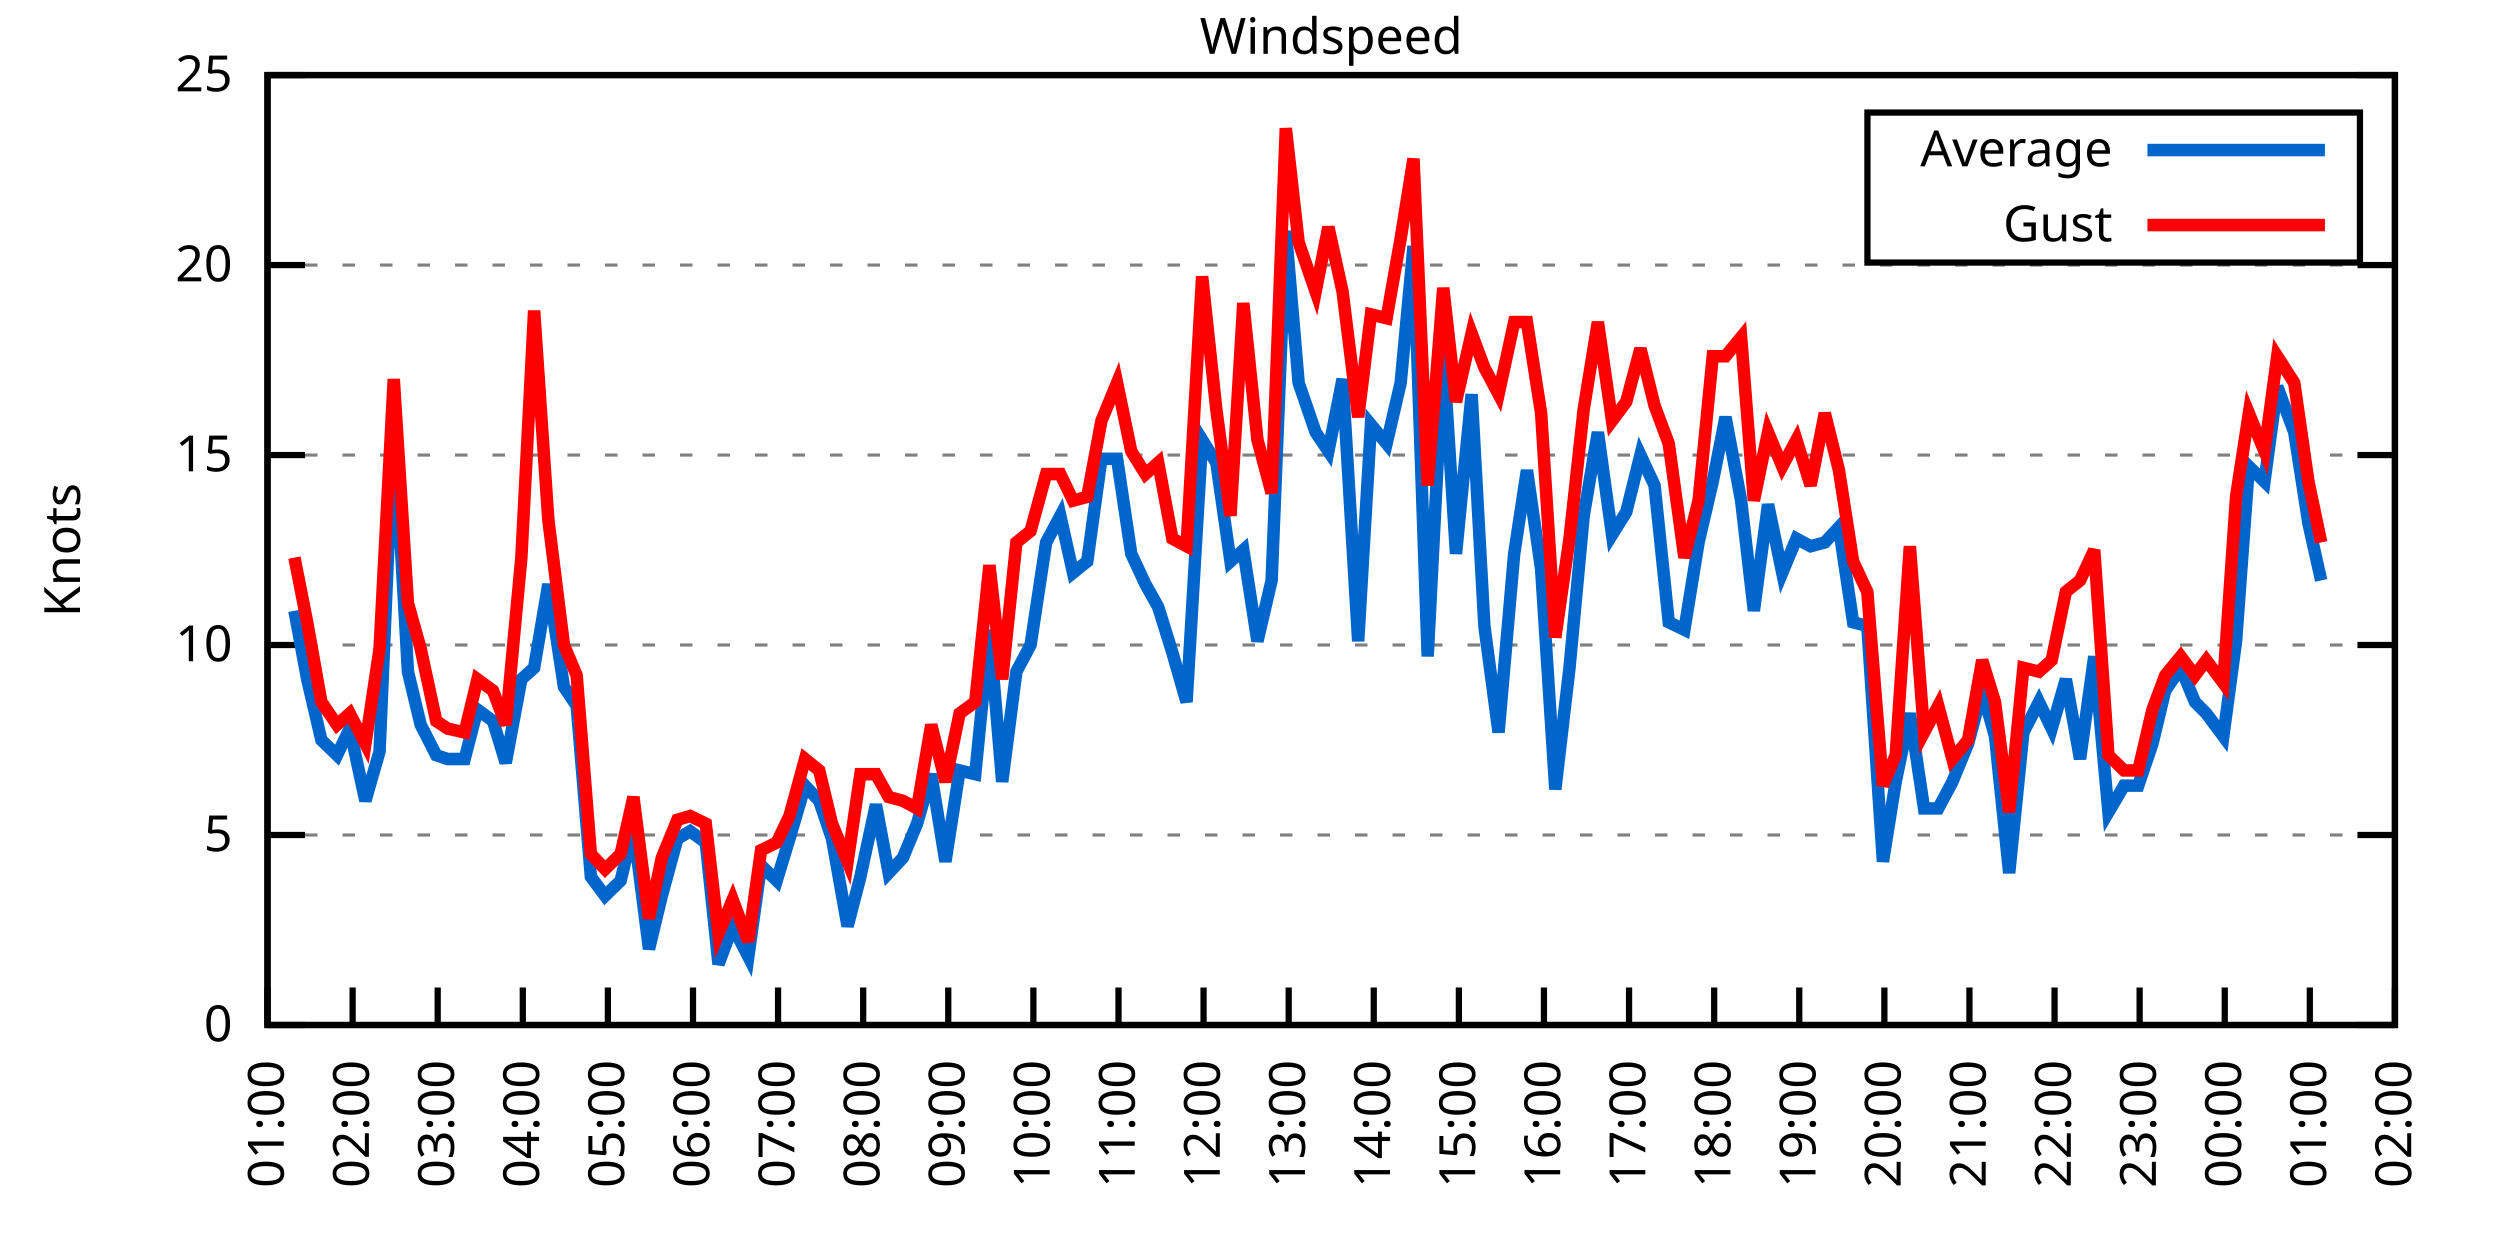
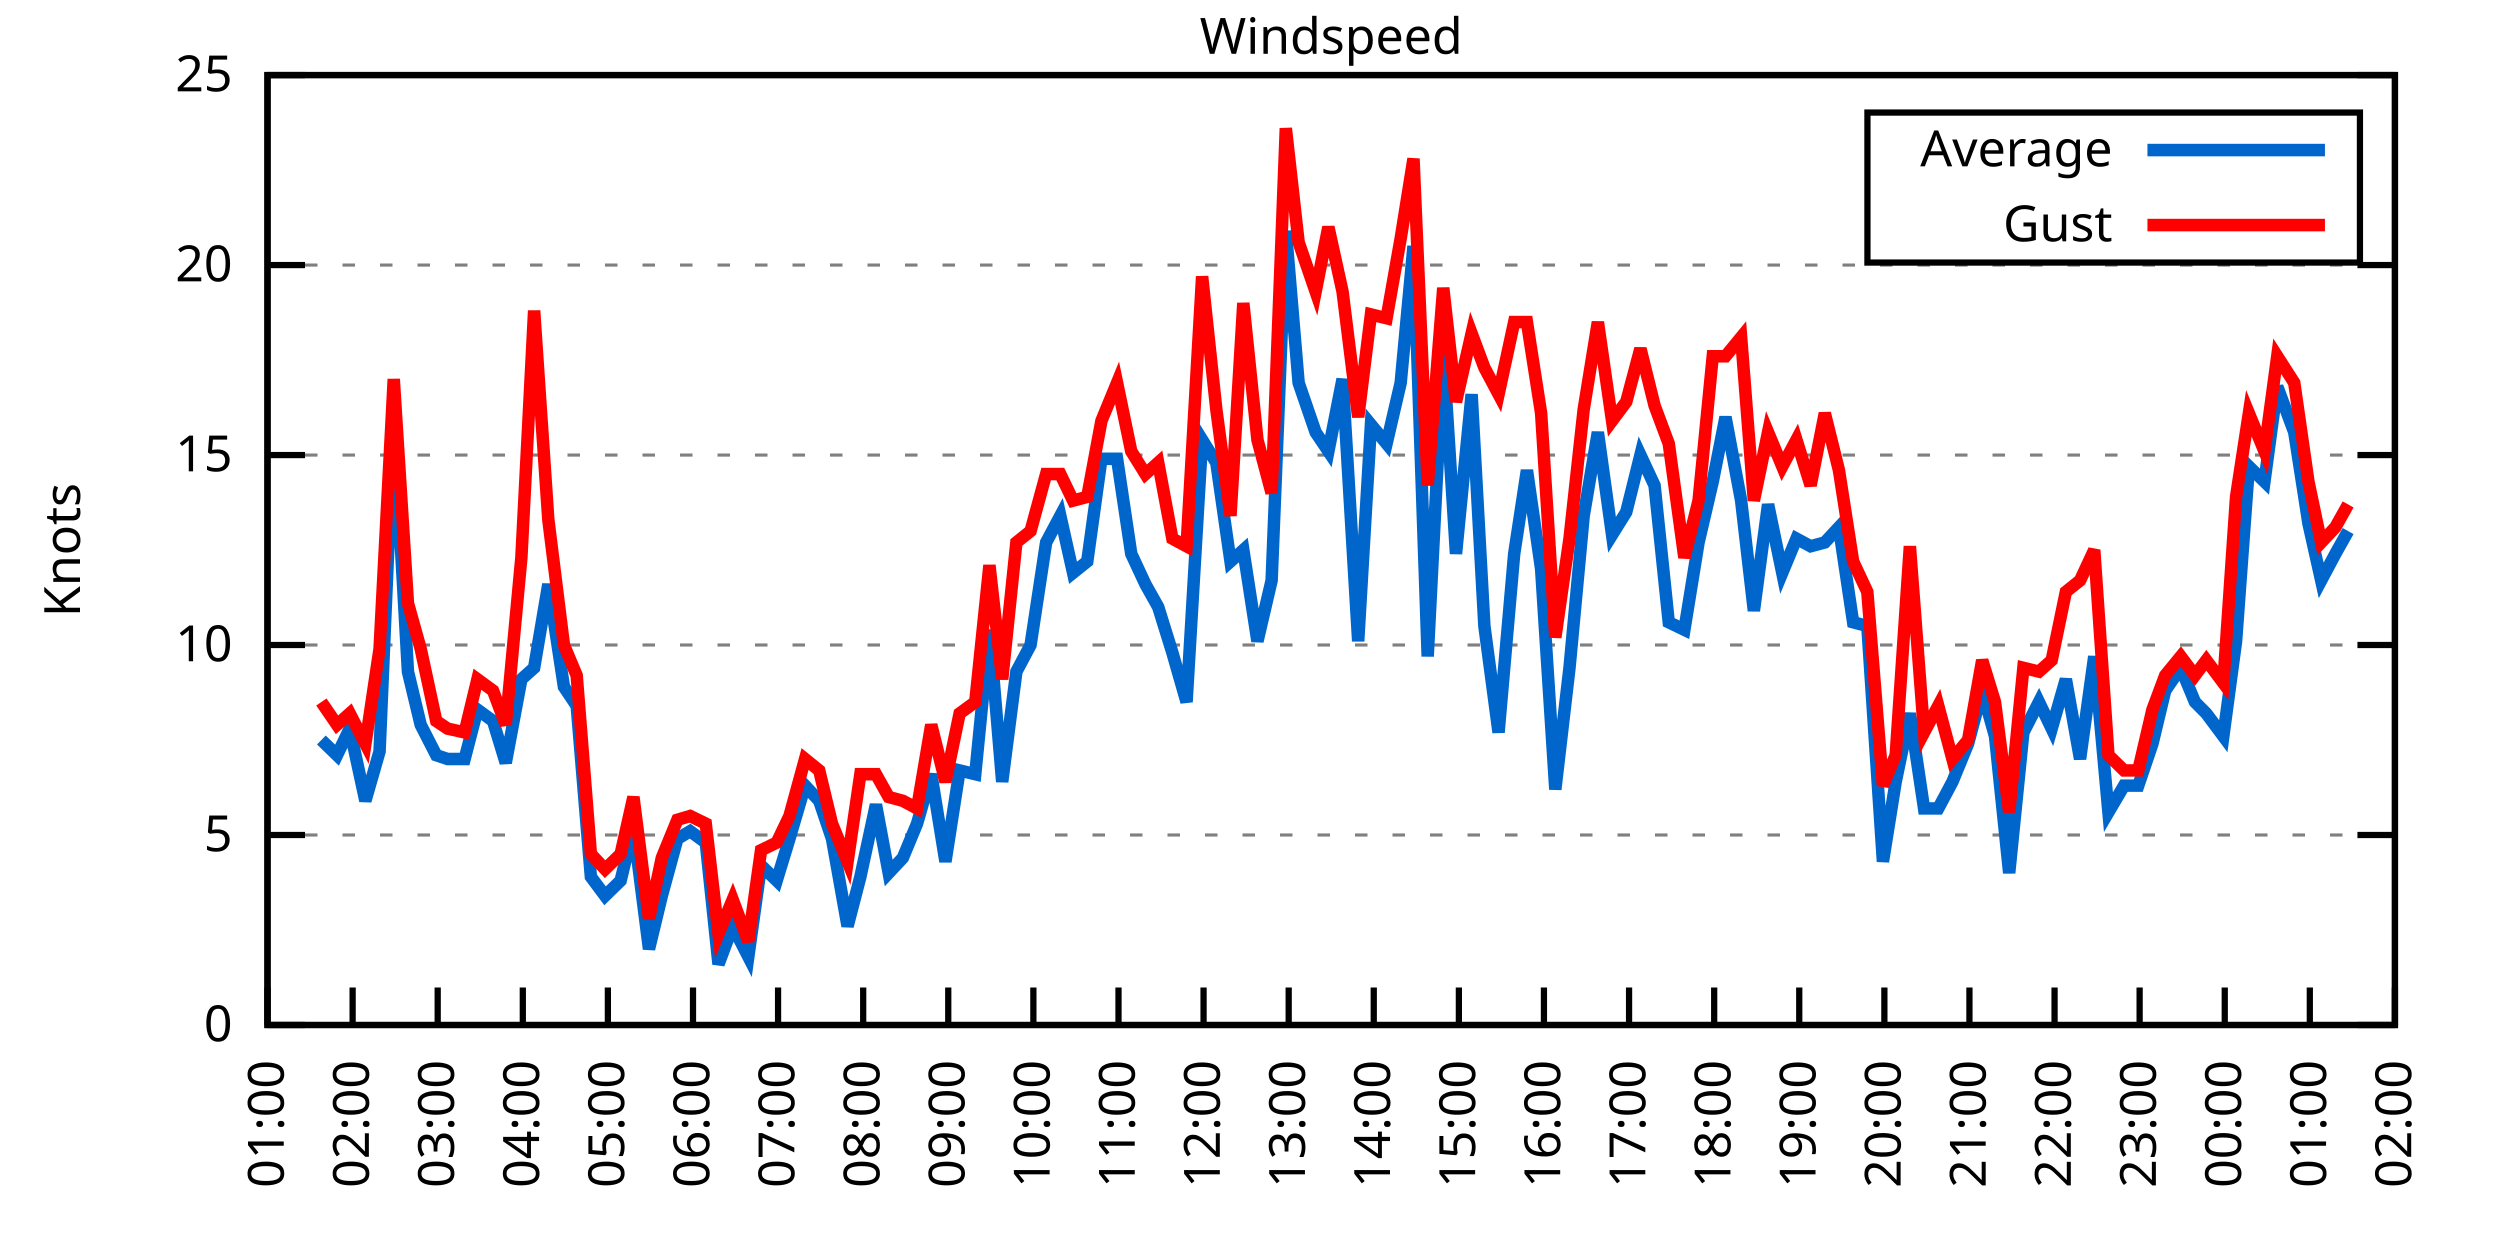
<svg xmlns="http://www.w3.org/2000/svg" xmlns:xlink="http://www.w3.org/1999/xlink" width="400" height="200" viewBox="0 0 400 200">
  <g id="gnuplot_canvas">
    <rect x="0" y="0" width="400" height="200" fill="none" />
    <defs>
      <circle id="gpDot" r="0.5" stroke-width="0.5" stroke="currentColor" />
      <path id="gpPt0" stroke-width="0.333" stroke="currentColor" d="M-1,0 h2 M0,-1 v2" />
      <path id="gpPt1" stroke-width="0.333" stroke="currentColor" d="M-1,-1 L1,1 M1,-1 L-1,1" />
      <path id="gpPt2" stroke-width="0.333" stroke="currentColor" d="M-1,0 L1,0 M0,-1 L0,1 M-1,-1 L1,1 M-1,1 L1,-1" />
      <rect id="gpPt3" stroke-width="0.333" stroke="currentColor" x="-1" y="-1" width="2" height="2" />
      <rect id="gpPt4" stroke-width="0.333" stroke="currentColor" fill="currentColor" x="-1" y="-1" width="2" height="2" />
      <circle id="gpPt5" stroke-width="0.333" stroke="currentColor" cx="0" cy="0" r="1" />
      <use xlink:href="#gpPt5" id="gpPt6" fill="currentColor" stroke="none" />
      <path id="gpPt7" stroke-width="0.333" stroke="currentColor" d="M0,-1.33 L-1.33,0.67 L1.33,0.67 z" />
      <use xlink:href="#gpPt7" id="gpPt8" fill="currentColor" stroke="none" />
      <use xlink:href="#gpPt7" id="gpPt9" stroke="currentColor" transform="rotate(180)" />
      <use xlink:href="#gpPt9" id="gpPt10" fill="currentColor" stroke="none" />
      <use xlink:href="#gpPt3" id="gpPt11" stroke="currentColor" transform="rotate(45)" />
      <use xlink:href="#gpPt11" id="gpPt12" fill="currentColor" stroke="none" />
      <path id="gpPt13" stroke-width="0.333" stroke="currentColor" d="M0,1.330 L1.265,0.411 L0.782,-1.067 L-0.782,-1.076 L-1.265,0.411 z" />
      <use xlink:href="#gpPt13" id="gpPt14" fill="currentColor" stroke="none" />
      <filter id="textbox" filterUnits="objectBoundingBox" x="0" y="0" height="1" width="1">
        <feFlood flood-color="white" flood-opacity="1" result="bgnd" />
        <feComposite in="SourceGraphic" in2="bgnd" operator="atop" />
      </filter>
      <filter id="greybox" filterUnits="objectBoundingBox" x="0" y="0" height="1" width="1">
        <feFlood flood-color="lightgrey" flood-opacity="1" result="grey" />
        <feComposite in="SourceGraphic" in2="grey" operator="atop" />
      </filter>
    </defs>
    <g fill="none" color="white" stroke="currentColor" stroke-width="1.00" stroke-linecap="butt" stroke-linejoin="miter">
</g>
    <g fill="none" color="black" stroke="currentColor" stroke-width="1.00" stroke-linecap="butt" stroke-linejoin="miter">
      <g stroke="none" shape-rendering="crispEdges">
        <polygon fill="rgb(255, 255, 255)" points="42.80,164.00 383.18,164.00 383.18,12.02 42.80,12.02 " />
      </g>
    </g>
    <g fill="none" color="black" stroke="currentColor" stroke-width="1.00" stroke-linecap="butt" stroke-linejoin="miter">
</g>
    <g fill="none" color="black" stroke="black" stroke-width="0.50" stroke-linecap="butt" stroke-linejoin="miter">
</g>
    <g fill="none" color="gray" stroke="currentColor" stroke-width="0.50" stroke-linecap="butt" stroke-linejoin="miter">
      <path stroke="gray" stroke-dasharray="2,4" class="gridline" d="M42.80,164.00 L383.19,164.00  " />
    </g>
    <g fill="none" color="gray" stroke="gray" stroke-width="1.00" stroke-linecap="butt" stroke-linejoin="miter">
</g>
    <g fill="none" color="black" stroke="currentColor" stroke-width="1.00" stroke-linecap="butt" stroke-linejoin="miter">
      <path stroke="black" d="M42.80,164.00 L48.80,164.00 M383.19,164.00 L377.19,164.00  " />
      <g transform="translate(37.20,166.60)" stroke="none" fill="black" font-family="Sans" font-size="8.00" text-anchor="end">
        <text>
          <tspan font-family="Sans"> 0</tspan>
        </text>
      </g>
    </g>
    <g fill="none" color="black" stroke="currentColor" stroke-width="1.00" stroke-linecap="butt" stroke-linejoin="miter">
</g>
    <g fill="none" color="black" stroke="black" stroke-width="0.50" stroke-linecap="butt" stroke-linejoin="miter">
</g>
    <g fill="none" color="gray" stroke="currentColor" stroke-width="0.50" stroke-linecap="butt" stroke-linejoin="miter">
      <path stroke="gray" stroke-dasharray="2,4" class="gridline" d="M42.80,133.60 L383.19,133.60  " />
    </g>
    <g fill="none" color="gray" stroke="gray" stroke-width="1.00" stroke-linecap="butt" stroke-linejoin="miter">
</g>
    <g fill="none" color="black" stroke="currentColor" stroke-width="1.00" stroke-linecap="butt" stroke-linejoin="miter">
      <path stroke="black" d="M42.80,133.60 L48.80,133.60 M383.19,133.60 L377.19,133.60  " />
      <g transform="translate(37.20,136.20)" stroke="none" fill="black" font-family="Sans" font-size="8.00" text-anchor="end">
        <text>
          <tspan font-family="Sans"> 5</tspan>
        </text>
      </g>
    </g>
    <g fill="none" color="black" stroke="currentColor" stroke-width="1.00" stroke-linecap="butt" stroke-linejoin="miter">
</g>
    <g fill="none" color="black" stroke="black" stroke-width="0.50" stroke-linecap="butt" stroke-linejoin="miter">
</g>
    <g fill="none" color="gray" stroke="currentColor" stroke-width="0.50" stroke-linecap="butt" stroke-linejoin="miter">
      <path stroke="gray" stroke-dasharray="2,4" class="gridline" d="M42.80,103.20 L383.19,103.20  " />
    </g>
    <g fill="none" color="gray" stroke="gray" stroke-width="1.00" stroke-linecap="butt" stroke-linejoin="miter">
</g>
    <g fill="none" color="black" stroke="currentColor" stroke-width="1.00" stroke-linecap="butt" stroke-linejoin="miter">
      <path stroke="black" d="M42.80,103.20 L48.80,103.20 M383.19,103.20 L377.19,103.20  " />
      <g transform="translate(37.20,105.80)" stroke="none" fill="black" font-family="Sans" font-size="8.00" text-anchor="end">
        <text>
          <tspan font-family="Sans"> 10</tspan>
        </text>
      </g>
    </g>
    <g fill="none" color="black" stroke="currentColor" stroke-width="1.00" stroke-linecap="butt" stroke-linejoin="miter">
</g>
    <g fill="none" color="black" stroke="black" stroke-width="0.50" stroke-linecap="butt" stroke-linejoin="miter">
</g>
    <g fill="none" color="gray" stroke="currentColor" stroke-width="0.50" stroke-linecap="butt" stroke-linejoin="miter">
      <path stroke="gray" stroke-dasharray="2,4" class="gridline" d="M42.80,72.81 L383.19,72.81  " />
    </g>
    <g fill="none" color="gray" stroke="gray" stroke-width="1.00" stroke-linecap="butt" stroke-linejoin="miter">
</g>
    <g fill="none" color="black" stroke="currentColor" stroke-width="1.00" stroke-linecap="butt" stroke-linejoin="miter">
      <path stroke="black" d="M42.80,72.81 L48.80,72.81 M383.19,72.81 L377.19,72.81  " />
      <g transform="translate(37.20,75.41)" stroke="none" fill="black" font-family="Sans" font-size="8.00" text-anchor="end">
        <text>
          <tspan font-family="Sans"> 15</tspan>
        </text>
      </g>
    </g>
    <g fill="none" color="black" stroke="currentColor" stroke-width="1.00" stroke-linecap="butt" stroke-linejoin="miter">
</g>
    <g fill="none" color="black" stroke="black" stroke-width="0.50" stroke-linecap="butt" stroke-linejoin="miter">
</g>
    <g fill="none" color="gray" stroke="currentColor" stroke-width="0.50" stroke-linecap="butt" stroke-linejoin="miter">
      <path stroke="gray" stroke-dasharray="2,4" class="gridline" d="M42.80,42.41 L383.19,42.41  " />
    </g>
    <g fill="none" color="gray" stroke="gray" stroke-width="1.00" stroke-linecap="butt" stroke-linejoin="miter">
</g>
    <g fill="none" color="black" stroke="currentColor" stroke-width="1.00" stroke-linecap="butt" stroke-linejoin="miter">
      <path stroke="black" d="M42.80,42.41 L48.80,42.41 M383.19,42.41 L377.19,42.41  " />
      <g transform="translate(37.20,45.01)" stroke="none" fill="black" font-family="Sans" font-size="8.00" text-anchor="end">
        <text>
          <tspan font-family="Sans"> 20</tspan>
        </text>
      </g>
    </g>
    <g fill="none" color="black" stroke="currentColor" stroke-width="1.00" stroke-linecap="butt" stroke-linejoin="miter">
</g>
    <g fill="none" color="black" stroke="black" stroke-width="0.50" stroke-linecap="butt" stroke-linejoin="miter">
</g>
    <g fill="none" color="gray" stroke="currentColor" stroke-width="0.50" stroke-linecap="butt" stroke-linejoin="miter">
      <path stroke="gray" stroke-dasharray="2,4" class="gridline" d="M42.80,12.01 L383.19,12.01  " />
    </g>
    <g fill="none" color="gray" stroke="gray" stroke-width="1.00" stroke-linecap="butt" stroke-linejoin="miter">
</g>
    <g fill="none" color="black" stroke="currentColor" stroke-width="1.00" stroke-linecap="butt" stroke-linejoin="miter">
      <path stroke="black" d="M42.80,12.01 L48.80,12.01 M383.19,12.01 L377.19,12.01  " />
      <g transform="translate(37.20,14.61)" stroke="none" fill="black" font-family="Sans" font-size="8.00" text-anchor="end">
        <text>
          <tspan font-family="Sans"> 25</tspan>
        </text>
      </g>
    </g>
    <g fill="none" color="black" stroke="currentColor" stroke-width="1.00" stroke-linecap="butt" stroke-linejoin="miter">
      <path stroke="black" d="M42.80,164.00 L42.80,158.00  " />
      <g transform="translate(45.40,169.60) rotate(270.00)" stroke="none" fill="black" font-family="Sans" font-size="8.00" text-anchor="end">
        <text>
          <tspan font-family="Sans">01:00</tspan>
        </text>
      </g>
    </g>
    <g fill="none" color="black" stroke="currentColor" stroke-width="1.00" stroke-linecap="butt" stroke-linejoin="miter">
      <path stroke="black" d="M56.42,164.00 L56.42,158.00  " />
      <g transform="translate(59.02,169.60) rotate(270.00)" stroke="none" fill="black" font-family="Sans" font-size="8.00" text-anchor="end">
        <text>
          <tspan font-family="Sans">02:00</tspan>
        </text>
      </g>
    </g>
    <g fill="none" color="black" stroke="currentColor" stroke-width="1.00" stroke-linecap="butt" stroke-linejoin="miter">
      <path stroke="black" d="M70.03,164.00 L70.03,158.00  " />
      <g transform="translate(72.63,169.60) rotate(270.00)" stroke="none" fill="black" font-family="Sans" font-size="8.00" text-anchor="end">
        <text>
          <tspan font-family="Sans">03:00</tspan>
        </text>
      </g>
    </g>
    <g fill="none" color="black" stroke="currentColor" stroke-width="1.00" stroke-linecap="butt" stroke-linejoin="miter">
      <path stroke="black" d="M83.65,164.00 L83.65,158.00  " />
      <g transform="translate(86.25,169.60) rotate(270.00)" stroke="none" fill="black" font-family="Sans" font-size="8.00" text-anchor="end">
        <text>
          <tspan font-family="Sans">04:00</tspan>
        </text>
      </g>
    </g>
    <g fill="none" color="black" stroke="currentColor" stroke-width="1.00" stroke-linecap="butt" stroke-linejoin="miter">
      <path stroke="black" d="M97.26,164.00 L97.26,158.00  " />
      <g transform="translate(99.86,169.60) rotate(270.00)" stroke="none" fill="black" font-family="Sans" font-size="8.00" text-anchor="end">
        <text>
          <tspan font-family="Sans">05:00</tspan>
        </text>
      </g>
    </g>
    <g fill="none" color="black" stroke="currentColor" stroke-width="1.00" stroke-linecap="butt" stroke-linejoin="miter">
      <path stroke="black" d="M110.88,164.00 L110.88,158.00  " />
      <g transform="translate(113.48,169.60) rotate(270.00)" stroke="none" fill="black" font-family="Sans" font-size="8.00" text-anchor="end">
        <text>
          <tspan font-family="Sans">06:00</tspan>
        </text>
      </g>
    </g>
    <g fill="none" color="black" stroke="currentColor" stroke-width="1.00" stroke-linecap="butt" stroke-linejoin="miter">
      <path stroke="black" d="M124.49,164.00 L124.49,158.00  " />
      <g transform="translate(127.09,169.60) rotate(270.00)" stroke="none" fill="black" font-family="Sans" font-size="8.00" text-anchor="end">
        <text>
          <tspan font-family="Sans">07:00</tspan>
        </text>
      </g>
    </g>
    <g fill="none" color="black" stroke="currentColor" stroke-width="1.00" stroke-linecap="butt" stroke-linejoin="miter">
      <path stroke="black" d="M138.11,164.00 L138.11,158.00  " />
      <g transform="translate(140.71,169.60) rotate(270.00)" stroke="none" fill="black" font-family="Sans" font-size="8.00" text-anchor="end">
        <text>
          <tspan font-family="Sans">08:00</tspan>
        </text>
      </g>
    </g>
    <g fill="none" color="black" stroke="currentColor" stroke-width="1.00" stroke-linecap="butt" stroke-linejoin="miter">
      <path stroke="black" d="M151.72,164.00 L151.72,158.00  " />
      <g transform="translate(154.32,169.60) rotate(270.00)" stroke="none" fill="black" font-family="Sans" font-size="8.00" text-anchor="end">
        <text>
          <tspan font-family="Sans">09:00</tspan>
        </text>
      </g>
    </g>
    <g fill="none" color="black" stroke="currentColor" stroke-width="1.00" stroke-linecap="butt" stroke-linejoin="miter">
      <path stroke="black" d="M165.34,164.00 L165.34,158.00  " />
      <g transform="translate(167.94,169.60) rotate(270.00)" stroke="none" fill="black" font-family="Sans" font-size="8.00" text-anchor="end">
        <text>
          <tspan font-family="Sans">10:00</tspan>
        </text>
      </g>
    </g>
    <g fill="none" color="black" stroke="currentColor" stroke-width="1.00" stroke-linecap="butt" stroke-linejoin="miter">
      <path stroke="black" d="M178.96,164.00 L178.96,158.00  " />
      <g transform="translate(181.56,169.60) rotate(270.00)" stroke="none" fill="black" font-family="Sans" font-size="8.00" text-anchor="end">
        <text>
          <tspan font-family="Sans">11:00</tspan>
        </text>
      </g>
    </g>
    <g fill="none" color="black" stroke="currentColor" stroke-width="1.00" stroke-linecap="butt" stroke-linejoin="miter">
      <path stroke="black" d="M192.57,164.00 L192.57,158.00  " />
      <g transform="translate(195.17,169.60) rotate(270.00)" stroke="none" fill="black" font-family="Sans" font-size="8.00" text-anchor="end">
        <text>
          <tspan font-family="Sans">12:00</tspan>
        </text>
      </g>
    </g>
    <g fill="none" color="black" stroke="currentColor" stroke-width="1.00" stroke-linecap="butt" stroke-linejoin="miter">
      <path stroke="black" d="M206.19,164.00 L206.19,158.00  " />
      <g transform="translate(208.79,169.60) rotate(270.00)" stroke="none" fill="black" font-family="Sans" font-size="8.00" text-anchor="end">
        <text>
          <tspan font-family="Sans">13:00</tspan>
        </text>
      </g>
    </g>
    <g fill="none" color="black" stroke="currentColor" stroke-width="1.00" stroke-linecap="butt" stroke-linejoin="miter">
      <path stroke="black" d="M219.80,164.00 L219.80,158.00  " />
      <g transform="translate(222.40,169.60) rotate(270.00)" stroke="none" fill="black" font-family="Sans" font-size="8.00" text-anchor="end">
        <text>
          <tspan font-family="Sans">14:00</tspan>
        </text>
      </g>
    </g>
    <g fill="none" color="black" stroke="currentColor" stroke-width="1.00" stroke-linecap="butt" stroke-linejoin="miter">
      <path stroke="black" d="M233.42,164.00 L233.42,158.00  " />
      <g transform="translate(236.02,169.60) rotate(270.00)" stroke="none" fill="black" font-family="Sans" font-size="8.00" text-anchor="end">
        <text>
          <tspan font-family="Sans">15:00</tspan>
        </text>
      </g>
    </g>
    <g fill="none" color="black" stroke="currentColor" stroke-width="1.00" stroke-linecap="butt" stroke-linejoin="miter">
      <path stroke="black" d="M247.03,164.00 L247.03,158.00  " />
      <g transform="translate(249.63,169.60) rotate(270.00)" stroke="none" fill="black" font-family="Sans" font-size="8.00" text-anchor="end">
        <text>
          <tspan font-family="Sans">16:00</tspan>
        </text>
      </g>
    </g>
    <g fill="none" color="black" stroke="currentColor" stroke-width="1.00" stroke-linecap="butt" stroke-linejoin="miter">
      <path stroke="black" d="M260.65,164.00 L260.65,158.00  " />
      <g transform="translate(263.25,169.60) rotate(270.00)" stroke="none" fill="black" font-family="Sans" font-size="8.00" text-anchor="end">
        <text>
          <tspan font-family="Sans">17:00</tspan>
        </text>
      </g>
    </g>
    <g fill="none" color="black" stroke="currentColor" stroke-width="1.00" stroke-linecap="butt" stroke-linejoin="miter">
      <path stroke="black" d="M274.27,164.00 L274.27,158.00  " />
      <g transform="translate(276.87,169.60) rotate(270.00)" stroke="none" fill="black" font-family="Sans" font-size="8.00" text-anchor="end">
        <text>
          <tspan font-family="Sans">18:00</tspan>
        </text>
      </g>
    </g>
    <g fill="none" color="black" stroke="currentColor" stroke-width="1.00" stroke-linecap="butt" stroke-linejoin="miter">
      <path stroke="black" d="M287.88,164.00 L287.88,158.00  " />
      <g transform="translate(290.48,169.60) rotate(270.00)" stroke="none" fill="black" font-family="Sans" font-size="8.00" text-anchor="end">
        <text>
          <tspan font-family="Sans">19:00</tspan>
        </text>
      </g>
    </g>
    <g fill="none" color="black" stroke="currentColor" stroke-width="1.00" stroke-linecap="butt" stroke-linejoin="miter">
      <path stroke="black" d="M301.50,164.00 L301.50,158.00  " />
      <g transform="translate(304.10,169.60) rotate(270.00)" stroke="none" fill="black" font-family="Sans" font-size="8.00" text-anchor="end">
        <text>
          <tspan font-family="Sans">20:00</tspan>
        </text>
      </g>
    </g>
    <g fill="none" color="black" stroke="currentColor" stroke-width="1.00" stroke-linecap="butt" stroke-linejoin="miter">
      <path stroke="black" d="M315.11,164.00 L315.11,158.00  " />
      <g transform="translate(317.71,169.60) rotate(270.00)" stroke="none" fill="black" font-family="Sans" font-size="8.00" text-anchor="end">
        <text>
          <tspan font-family="Sans">21:00</tspan>
        </text>
      </g>
    </g>
    <g fill="none" color="black" stroke="currentColor" stroke-width="1.00" stroke-linecap="butt" stroke-linejoin="miter">
      <path stroke="black" d="M328.73,164.00 L328.73,158.00  " />
      <g transform="translate(331.33,169.60) rotate(270.00)" stroke="none" fill="black" font-family="Sans" font-size="8.00" text-anchor="end">
        <text>
          <tspan font-family="Sans">22:00</tspan>
        </text>
      </g>
    </g>
    <g fill="none" color="black" stroke="currentColor" stroke-width="1.00" stroke-linecap="butt" stroke-linejoin="miter">
      <path stroke="black" d="M342.34,164.00 L342.34,158.00  " />
      <g transform="translate(344.94,169.60) rotate(270.00)" stroke="none" fill="black" font-family="Sans" font-size="8.00" text-anchor="end">
        <text>
          <tspan font-family="Sans">23:00</tspan>
        </text>
      </g>
    </g>
    <g fill="none" color="black" stroke="currentColor" stroke-width="1.00" stroke-linecap="butt" stroke-linejoin="miter">
      <path stroke="black" d="M355.96,164.00 L355.96,158.00  " />
      <g transform="translate(358.56,169.60) rotate(270.00)" stroke="none" fill="black" font-family="Sans" font-size="8.00" text-anchor="end">
        <text>
          <tspan font-family="Sans">00:00</tspan>
        </text>
      </g>
    </g>
    <g fill="none" color="black" stroke="currentColor" stroke-width="1.00" stroke-linecap="butt" stroke-linejoin="miter">
      <path stroke="black" d="M369.57,164.00 L369.57,158.00  " />
      <g transform="translate(372.17,169.60) rotate(270.00)" stroke="none" fill="black" font-family="Sans" font-size="8.00" text-anchor="end">
        <text>
          <tspan font-family="Sans">01:00</tspan>
        </text>
      </g>
    </g>
    <g fill="none" color="black" stroke="currentColor" stroke-width="1.00" stroke-linecap="butt" stroke-linejoin="miter">
      <path stroke="black" d="M383.19,164.00 L383.19,158.00  " />
      <g transform="translate(385.79,169.60) rotate(270.00)" stroke="none" fill="black" font-family="Sans" font-size="8.00" text-anchor="end">
        <text>
          <tspan font-family="Sans">02:00</tspan>
        </text>
      </g>
    </g>
    <g fill="none" color="black" stroke="currentColor" stroke-width="1.00" stroke-linecap="butt" stroke-linejoin="miter">
</g>
    <g fill="none" color="black" stroke="currentColor" stroke-width="1.00" stroke-linecap="butt" stroke-linejoin="miter">
      <path stroke="black" d="M42.80,12.01 L42.80,164.00 L383.19,164.00 L383.19,12.01 L42.80,12.01 Z  " />
    </g>
    <g fill="none" color="black" stroke="currentColor" stroke-width="1.00" stroke-linecap="butt" stroke-linejoin="miter">
</g>
    <g fill="none" color="black" stroke="currentColor" stroke-width="1.00" stroke-linecap="butt" stroke-linejoin="miter">
      <path stroke="black" d="M298.79,42.01 L298.79,18.01 L377.59,18.01 L377.59,42.01 L298.79,42.01 Z  " />
    </g>
    <g id="Windspeed_plot_1">
      <g fill="none" color="white" stroke="black" stroke-width="2.00" stroke-linecap="butt" stroke-linejoin="miter">
</g>
      <g fill="none" color="black" stroke="currentColor" stroke-width="2.00" stroke-linecap="butt" stroke-linejoin="miter">
        <g transform="translate(337.99,26.61)" stroke="none" fill="black" font-family="Sans" font-size="8.00" text-anchor="end">
          <text>
            <tspan font-family="Sans">Average</tspan>
          </text>
        </g>
      </g>
      <g fill="none" color="black" stroke="currentColor" stroke-width="2.00" stroke-linecap="butt" stroke-linejoin="miter">
-         <path stroke="rgb(  0, 102, 204)" d="M343.59,24.01 L371.99,24.01 M47.11,97.73 L49.15,108.68 L51.42,118.40 L53.92,120.83 L55.96,116.58 L58.46,128.13   L60.73,120.23 L63.00,67.33 L65.27,107.46 L67.31,115.97 L69.80,120.83 L71.62,121.44 L74.34,121.44 L76.39,113.54   L78.88,115.36 L80.92,122.05 L83.42,108.68 L85.46,106.85 L87.73,93.48 L90.23,109.89 L92.27,112.93 L94.54,140.29   L96.81,143.33 L99.30,140.90 L101.35,132.39 L103.84,151.84 L105.89,143.33 L108.38,134.21 L110.42,132.99 L112.92,134.82   L114.96,154.27 L117.23,148.19 L119.73,153.06 L121.77,138.47 L124.27,140.90 L126.31,134.21 L128.81,125.70 L131.07,128.13   L133.12,134.21 L135.61,148.19 L137.66,140.29 L140.15,128.74 L142.19,139.68 L144.46,137.25 L146.73,131.78 L149.00,123.87   L151.27,137.86 L153.54,123.27 L156.04,123.87 L158.31,100.77 L160.35,125.09 L162.62,107.46 L164.89,103.20 L167.38,86.79   L169.65,82.53 L171.69,91.65 L173.96,89.83 L176.23,73.41 L178.73,73.41 L181.00,88.61 L183.27,93.48 L185.31,97.12   L187.58,104.42 L189.85,112.32 L192.34,70.37 L194.61,74.02 L196.88,89.83 L198.93,88.00 L201.19,102.60 L203.46,92.87   L205.73,36.94 L207.78,61.25 L210.50,69.16 L212.54,72.20 L214.81,60.65 L217.31,102.60 L219.35,67.94 L221.85,70.98   L224.11,61.25 L226.16,39.37 L228.43,105.03 L230.92,56.39 L232.96,88.61 L235.46,63.08 L237.50,100.16 L239.77,117.19   L242.27,88.61 L244.31,75.24 L246.58,91.04 L248.85,126.31 L251.12,106.85 L253.39,82.53 L255.66,69.16 L257.93,85.57   L260.20,81.93 L262.47,72.81 L264.73,77.67 L267.00,99.56 L269.50,100.77 L271.77,86.79 L274.04,77.06 L276.08,66.73   L278.58,80.10 L280.62,97.73 L282.89,80.71 L285.16,91.65 L287.43,86.18 L289.70,87.40 L291.97,86.79 L294.23,84.36   L296.50,99.56 L298.77,100.16 L301.27,137.86 L303.31,125.09 L305.58,114.15 L307.85,129.35 L310.12,129.35 L312.39,125.09   L314.89,119.01 L317.15,110.50 L319.20,117.80 L321.47,139.68 L323.74,117.19 L326.23,112.32 L328.27,116.58 L330.54,108.68   L332.81,121.44 L335.08,105.03 L337.35,129.95 L339.85,125.70 L342.12,125.70 L344.39,119.01 L346.43,110.50 L348.92,106.85   L351.19,112.32 L353.01,114.15 L355.73,117.80 L357.77,102.60 L359.82,74.63 L362.31,77.06 L364.36,61.86 L367.08,69.16   L369.35,83.75 L371.39,92.87  " />
+         <path stroke="rgb(  0, 102, 204)" d="M343.59,24.01 L371.99,24.01 M51.42,118.40 L53.92,120.83 L55.96,116.58 L58.46,128.13 L60.73,120.23 L63.00,67.33   L65.27,107.46 L67.31,115.97 L69.80,120.83 L71.62,121.44 L74.34,121.44 L76.39,113.54 L78.88,115.36 L80.92,122.05   L83.42,108.68 L85.46,106.85 L87.73,93.48 L90.23,109.89 L92.27,112.93 L94.54,140.29 L96.81,143.33 L99.30,140.90   L101.35,132.39 L103.84,151.84 L105.89,143.33 L108.38,134.21 L110.42,132.99 L112.92,134.82 L114.96,154.27 L117.23,148.19   L119.73,153.06 L121.77,138.47 L124.27,140.90 L126.31,134.21 L128.81,125.70 L131.07,128.13 L133.12,134.21 L135.61,148.19   L137.66,140.29 L140.15,128.74 L142.19,139.68 L144.46,137.25 L146.73,131.78 L149.00,123.87 L151.27,137.86 L153.54,123.27   L156.04,123.87 L158.31,100.77 L160.35,125.09 L162.62,107.46 L164.89,103.20 L167.38,86.79 L169.65,82.53 L171.69,91.65   L173.96,89.83 L176.23,73.41 L178.73,73.41 L181.00,88.61 L183.27,93.48 L185.31,97.12 L187.58,104.42 L189.85,112.32   L192.34,70.37 L194.61,74.02 L196.88,89.83 L198.93,88.00 L201.19,102.60 L203.46,92.87 L205.73,36.94 L207.78,61.25   L210.50,69.16 L212.54,72.20 L214.81,60.65 L217.31,102.60 L219.35,67.94 L221.85,70.98 L224.11,61.25 L226.16,39.37   L228.43,105.03 L230.92,56.39 L232.96,88.61 L235.46,63.08 L237.50,100.16 L239.77,117.19 L242.27,88.61 L244.31,75.24   L246.58,91.04 L248.85,126.31 L251.12,106.85 L253.39,82.53 L255.66,69.16 L257.93,85.57 L260.20,81.93 L262.47,72.81   L264.73,77.67 L267.00,99.56 L269.50,100.77 L271.77,86.79 L274.04,77.06 L276.08,66.73 L278.58,80.10 L280.62,97.73   L282.89,80.71 L285.16,91.65 L287.43,86.18 L289.70,87.40 L291.97,86.79 L294.23,84.36 L296.50,99.56 L298.77,100.16   L301.27,137.86 L303.31,125.09 L305.58,114.15 L307.85,129.35 L310.12,129.35 L312.39,125.09 L314.89,119.01 L317.15,110.50   L319.20,117.80 L321.47,139.68 L323.74,117.19 L326.23,112.32 L328.27,116.58 L330.54,108.68 L332.81,121.44 L335.08,105.03   L337.35,129.95 L339.85,125.70 L342.12,125.70 L344.39,119.01 L346.43,110.50 L348.92,106.85 L351.19,112.32 L353.01,114.15   L355.73,117.80 L357.77,102.60 L359.82,74.63 L362.31,77.06 L364.36,61.86 L367.08,69.16 L369.35,83.75 L371.39,92.87   L373.66,88.61 L375.70,84.97  " />
      </g>
    </g>
    <g id="Windspeed_plot_2">
      <g fill="none" color="black" stroke="currentColor" stroke-width="2.00" stroke-linecap="butt" stroke-linejoin="miter">
        <g transform="translate(337.99,38.61)" stroke="none" fill="black" font-family="Sans" font-size="8.00" text-anchor="end">
          <text>
            <tspan font-family="Sans">Gust</tspan>
          </text>
        </g>
      </g>
      <g fill="none" color="black" stroke="currentColor" stroke-width="2.00" stroke-linecap="butt" stroke-linejoin="miter">
-         <path stroke="rgb(255,   0,   0)" d="M343.59,36.01 L371.99,36.01 M47.11,89.22 L49.15,99.56 L51.42,112.32 L53.92,115.97 L55.96,114.15 L58.46,119.01   L60.73,103.81 L63.00,60.65 L65.27,96.52 L67.31,103.81 L69.80,115.36 L71.62,116.58 L74.34,117.19 L76.39,108.68   L78.88,110.50 L80.92,115.97 L83.42,89.22 L85.46,49.70 L87.73,83.14 L90.23,103.20 L92.27,108.07 L94.54,136.64   L96.81,139.07 L99.30,136.64 L101.35,127.52 L103.84,146.98 L105.89,137.25 L108.38,131.17 L110.42,130.56 L112.92,131.78   L114.96,149.41 L117.23,143.94 L119.73,150.62 L121.77,136.03 L124.27,134.82 L126.31,130.56 L128.81,121.44 L131.07,123.27   L133.12,131.78 L135.61,137.86 L137.66,123.87 L140.15,123.87 L142.19,127.52 L144.46,128.13 L146.73,129.35 L149.00,115.97   L151.27,125.09 L153.54,114.15 L156.04,112.32 L158.31,90.44 L160.35,108.68 L162.62,86.79 L164.89,84.97 L167.38,75.85   L169.65,75.85 L171.69,80.10 L173.96,79.49 L176.23,67.33 L178.73,61.25 L181.00,72.20 L183.27,75.85 L185.31,74.02   L187.58,86.18 L189.85,87.40 L192.34,44.23 L194.61,65.51 L196.88,82.53 L198.93,48.49 L201.19,70.37 L203.46,78.89   L205.73,20.52 L207.78,38.76 L210.50,46.66 L212.54,36.33 L214.81,46.66 L217.31,66.73 L219.35,50.31 L221.85,50.92   L224.11,38.15 L226.16,25.39 L228.43,77.67 L230.92,46.06 L232.96,64.29 L235.46,53.35 L237.50,58.82 L239.77,63.08   L242.27,51.53 L244.31,51.53 L246.58,66.12 L248.85,101.99 L251.12,86.18 L253.39,65.51 L255.66,51.53 L257.93,67.33   L260.20,64.29 L262.47,55.78 L264.73,64.90 L267.00,70.98 L269.50,89.22 L271.77,80.10 L274.04,57.00 L276.08,57.00   L278.58,53.96 L280.62,80.10 L282.89,69.16 L285.16,74.63 L287.43,70.37 L289.70,77.67 L291.97,66.12 L294.23,75.24   L296.50,89.83 L298.77,94.69 L301.27,125.70 L303.31,120.83 L305.58,87.40 L307.85,117.19 L310.12,112.93 L312.39,121.44   L314.89,118.40 L317.15,105.64 L319.20,112.32 L321.47,129.95 L323.74,106.85 L326.23,107.46 L328.27,105.64 L330.54,94.69   L332.81,92.87 L335.08,88.00 L337.35,120.83 L339.85,123.27 L342.12,123.27 L344.39,113.54 L346.43,108.07 L348.92,105.03   L351.19,108.07 L353.01,105.64 L355.73,109.28 L357.77,79.49 L359.82,66.12 L362.31,72.20 L364.36,57.00 L367.08,61.25   L369.35,77.06 L371.39,86.79  " />
+         <path stroke="rgb(255,   0,   0)" d="M343.59,36.01 L371.99,36.01 M51.42,112.32 L53.92,115.97 L55.96,114.15 L58.46,119.01 L60.73,103.81 L63.00,60.65   L65.27,96.52 L67.31,103.81 L69.80,115.36 L71.62,116.58 L74.34,117.19 L76.39,108.68 L78.88,110.50 L80.92,115.97   L83.42,89.22 L85.46,49.70 L87.73,83.14 L90.23,103.20 L92.27,108.07 L94.54,136.64 L96.81,139.07 L99.30,136.64   L101.35,127.52 L103.84,146.98 L105.89,137.25 L108.38,131.17 L110.42,130.56 L112.92,131.78 L114.96,149.41 L117.23,143.94   L119.73,150.62 L121.77,136.03 L124.27,134.82 L126.31,130.56 L128.81,121.44 L131.07,123.27 L133.12,131.78 L135.61,137.86   L137.66,123.87 L140.15,123.87 L142.19,127.52 L144.46,128.13 L146.73,129.35 L149.00,115.97 L151.27,125.09 L153.54,114.15   L156.04,112.32 L158.31,90.44 L160.35,108.68 L162.62,86.79 L164.89,84.97 L167.38,75.85 L169.65,75.85 L171.69,80.10   L173.96,79.49 L176.23,67.33 L178.73,61.25 L181.00,72.20 L183.27,75.85 L185.31,74.02 L187.58,86.18 L189.85,87.40   L192.34,44.23 L194.61,65.51 L196.88,82.53 L198.93,48.49 L201.19,70.37 L203.46,78.89 L205.73,20.52 L207.78,38.76   L210.50,46.66 L212.54,36.33 L214.81,46.66 L217.31,66.73 L219.35,50.31 L221.85,50.92 L224.11,38.15 L226.16,25.39   L228.43,77.67 L230.92,46.06 L232.96,64.29 L235.46,53.35 L237.50,58.82 L239.77,63.08 L242.27,51.53 L244.31,51.53   L246.58,66.12 L248.85,101.99 L251.12,86.18 L253.39,65.51 L255.66,51.53 L257.93,67.33 L260.20,64.29 L262.47,55.78   L264.73,64.90 L267.00,70.98 L269.50,89.22 L271.77,80.10 L274.04,57.00 L276.08,57.00 L278.58,53.96 L280.62,80.10   L282.89,69.16 L285.16,74.63 L287.43,70.37 L289.70,77.67 L291.97,66.12 L294.23,75.24 L296.50,89.83 L298.77,94.69   L301.27,125.70 L303.31,120.83 L305.58,87.40 L307.85,117.19 L310.12,112.93 L312.39,121.44 L314.89,118.40 L317.15,105.64   L319.20,112.32 L321.47,129.95 L323.74,106.85 L326.23,107.46 L328.27,105.64 L330.54,94.69 L332.81,92.87 L335.08,88.00   L337.35,120.83 L339.85,123.27 L342.12,123.27 L344.39,113.54 L346.43,108.07 L348.92,105.03 L351.19,108.07 L353.01,105.64   L355.73,109.28 L357.77,79.49 L359.82,66.12 L362.31,72.20 L364.36,57.00 L367.08,61.25 L369.35,77.06 L371.39,86.79   L373.66,84.36 L375.70,80.71  " />
      </g>
    </g>
    <g fill="none" color="black" stroke="currentColor" stroke-width="2.00" stroke-linecap="butt" stroke-linejoin="miter">
</g>
    <g fill="none" color="black" stroke="black" stroke-width="1.00" stroke-linecap="butt" stroke-linejoin="miter">
</g>
    <g fill="none" color="black" stroke="currentColor" stroke-width="1.00" stroke-linecap="butt" stroke-linejoin="miter">
      <path stroke="black" d="M42.80,12.01 L42.80,164.00 L383.19,164.00 L383.19,12.01 L42.80,12.01 Z  " />
      <g transform="translate(12.80,88.01) rotate(270.00)" stroke="none" fill="black" font-family="Sans" font-size="8.00" text-anchor="middle">
        <text>
          <tspan font-family="Sans">Knots</tspan>
        </text>
      </g>
    </g>
    <g fill="none" color="black" stroke="currentColor" stroke-width="1.00" stroke-linecap="butt" stroke-linejoin="miter">
</g>
    <g fill="none" color="black" stroke="currentColor" stroke-width="1.00" stroke-linecap="butt" stroke-linejoin="miter">
      <g transform="translate(212.99,8.61)" stroke="none" fill="black" font-family="Sans" font-size="8.00" text-anchor="middle">
        <text>
          <tspan font-family="Sans">Windspeed</tspan>
        </text>
      </g>
    </g>
    <g fill="none" color="black" stroke="currentColor" stroke-width="1.00" stroke-linecap="butt" stroke-linejoin="miter">
</g>
  </g>
</svg>
